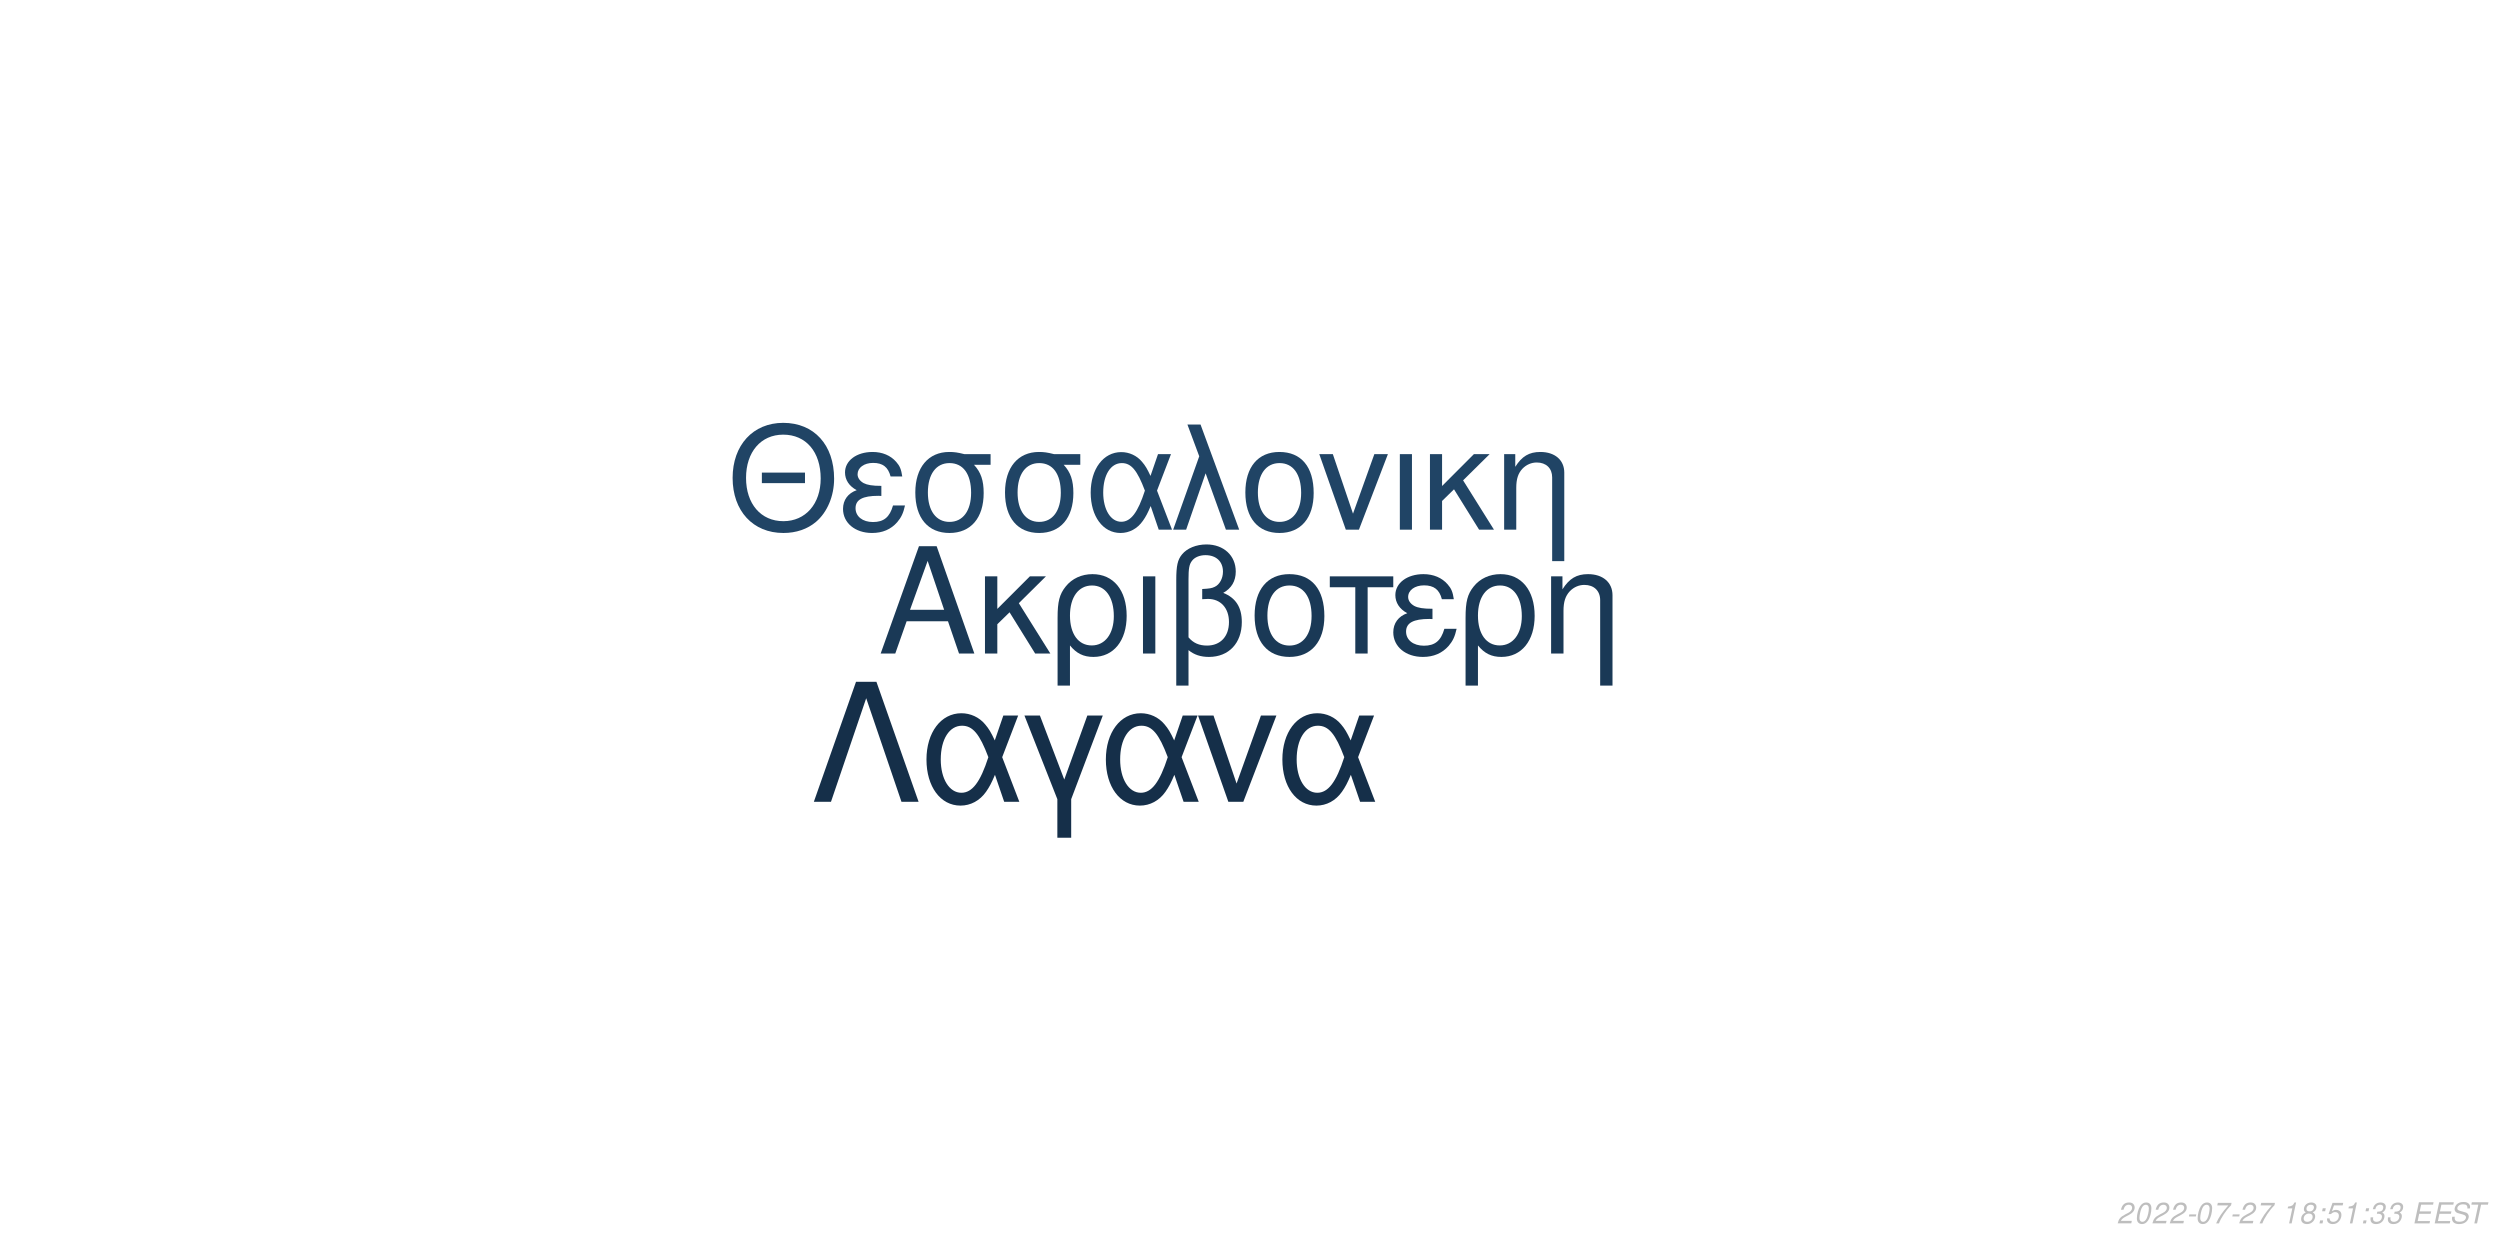
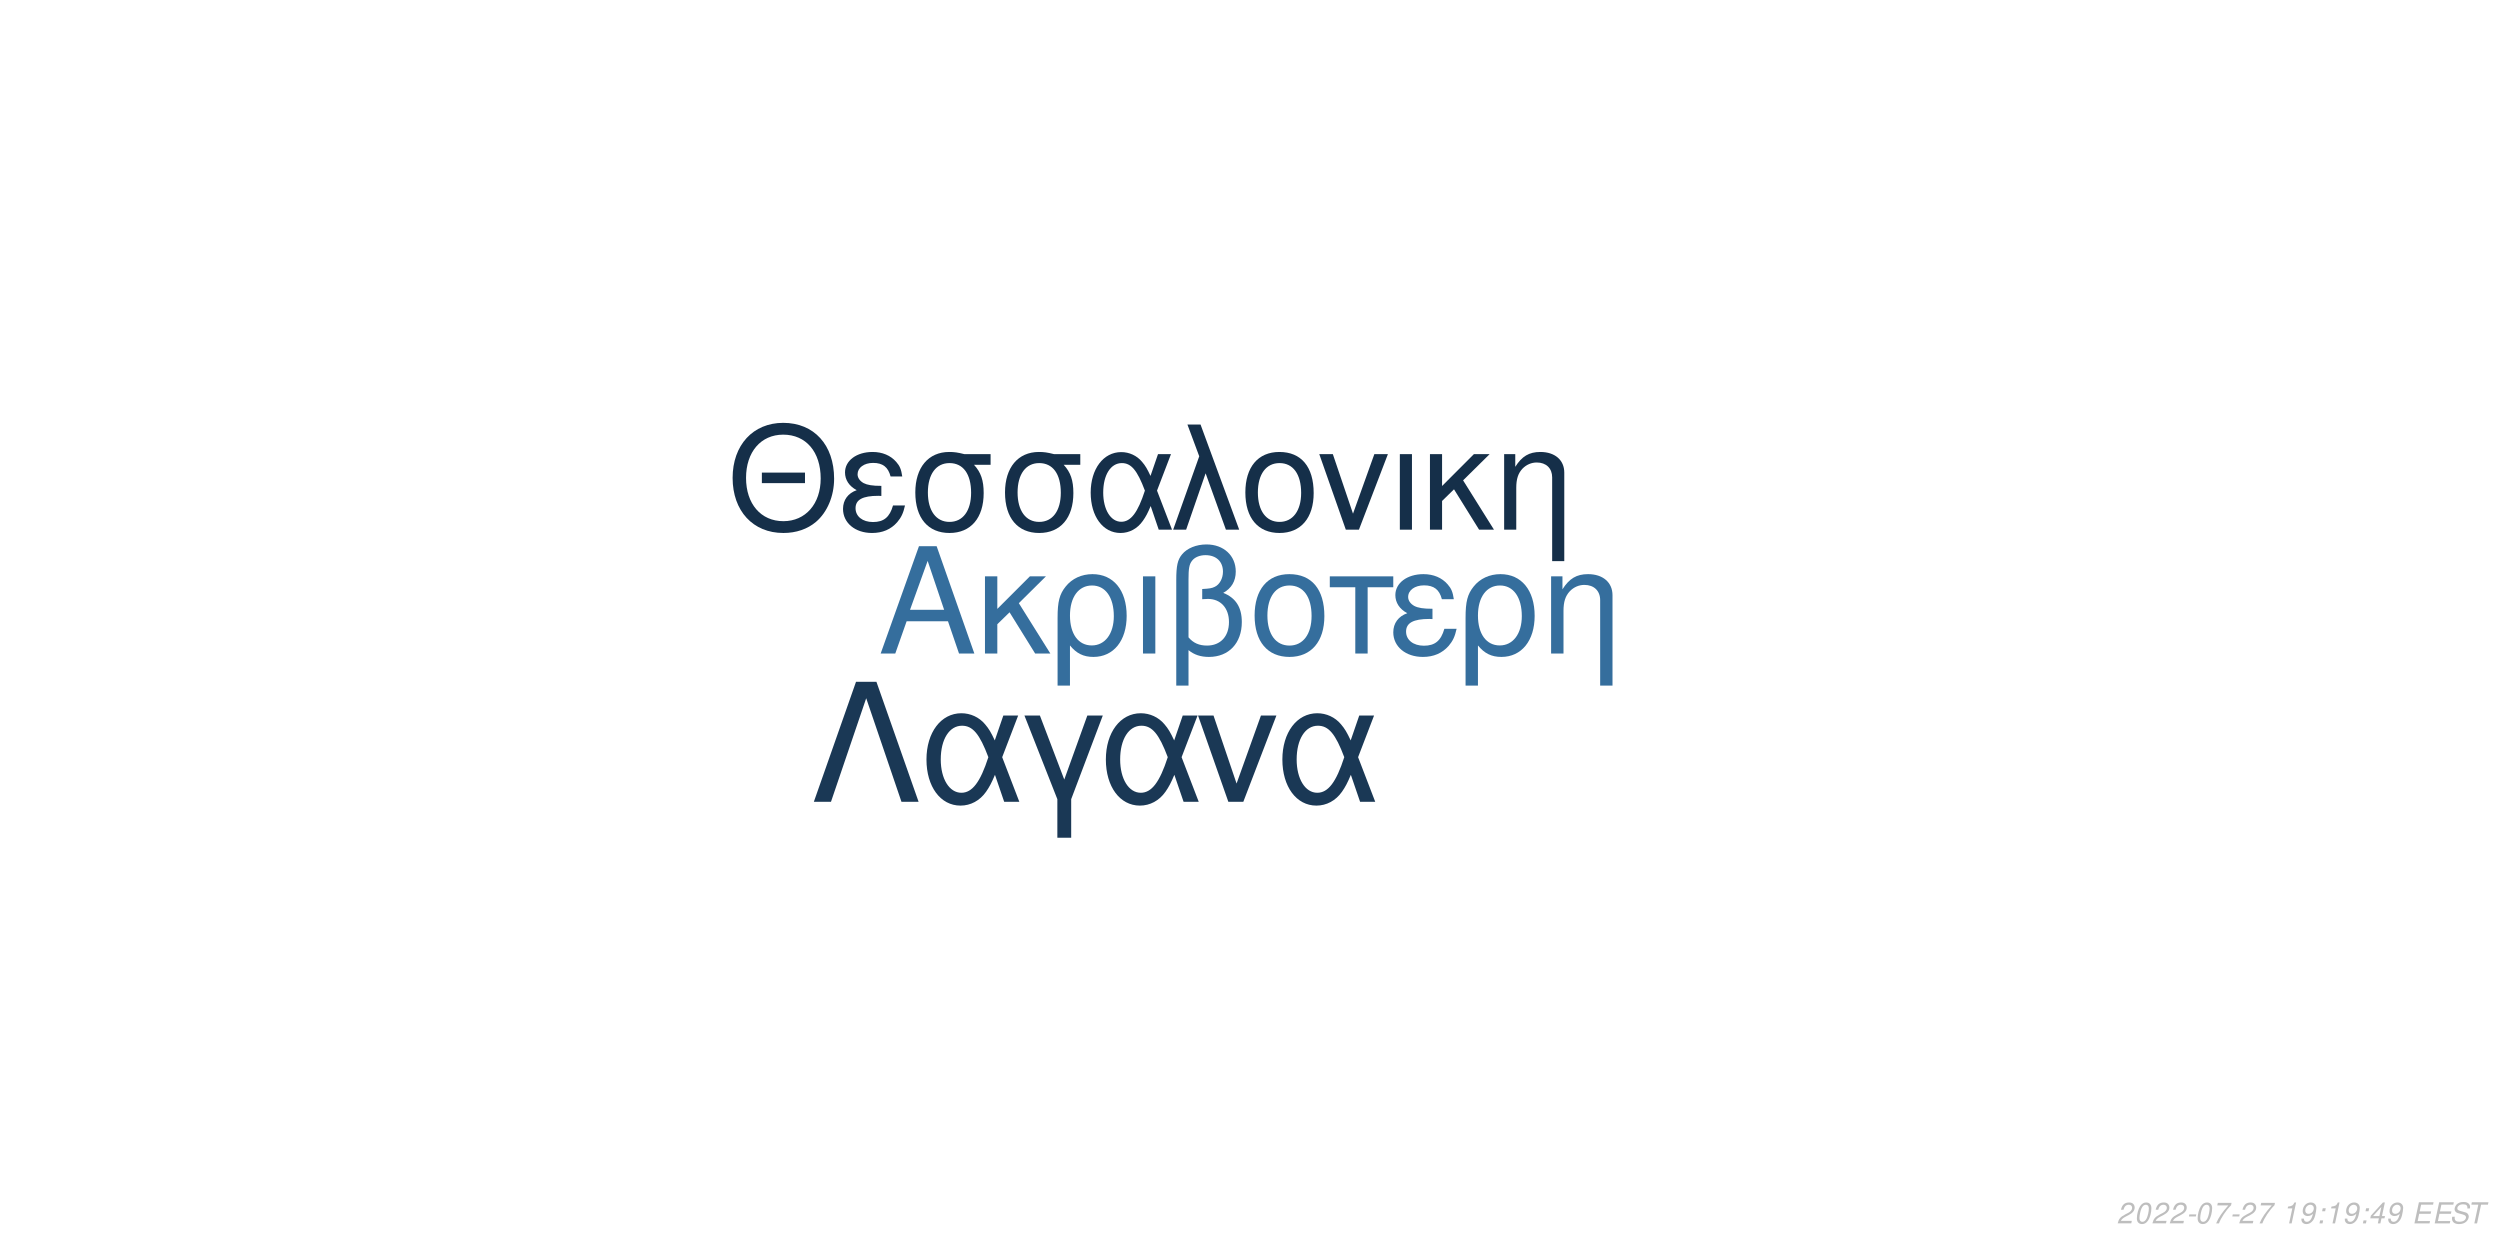
<svg xmlns="http://www.w3.org/2000/svg" xmlns:xlink="http://www.w3.org/1999/xlink" width="864pt" height="432pt" viewBox="0 0 864 432" version="1.1">
  <defs>
    <g>
      <symbol overflow="visible" id="glyph0-0">
        <path style="stroke:none;" d="" />
      </symbol>
      <symbol overflow="visible" id="glyph0-1">
        <path style="stroke:none;" d="M 24.125 -11.141 L 27.938 0 L 33.234 0 L 20.203 -37.094 L 14.094 -37.094 L 0.859 0 L 5.906 0 L 9.828 -11.141 Z M 22.797 -15.109 L 11 -15.109 L 17.094 -32.016 Z M 22.797 -15.109 " />
      </symbol>
      <symbol overflow="visible" id="glyph0-2">
        <path style="stroke:none;" d="M 7.172 -15.422 L 7.172 -26.672 L 2.906 -26.672 L 2.906 0 L 7.172 0 L 7.172 -10.125 L 11.406 -14.25 L 20.25 0 L 25.5 0 L 14.609 -17.406 L 23.969 -26.672 L 18.422 -26.672 Z M 7.172 -15.422 " />
      </symbol>
      <symbol overflow="visible" id="glyph0-3">
        <path style="stroke:none;" d="M 3 11.094 L 7.281 11.094 L 7.281 -2.797 C 9.516 -0.047 11.953 1.172 15.375 1.172 C 22.344 1.172 26.875 -4.422 26.875 -13.031 C 26.875 -21.891 22.297 -27.438 15.062 -27.438 C 11.297 -27.438 7.984 -25.906 5.797 -23.156 C 3.672 -20.516 3 -17.969 3 -12.359 Z M 14.906 -23.516 C 19.547 -23.516 22.438 -19.438 22.438 -12.922 C 22.438 -6.812 19.391 -2.797 14.812 -2.797 C 10.172 -2.797 7.281 -6.766 7.281 -13.125 C 7.281 -19.484 10.234 -23.516 14.906 -23.516 Z M 14.906 -23.516 " />
      </symbol>
      <symbol overflow="visible" id="glyph0-4">
        <path style="stroke:none;" d="M 3.516 0 L 7.781 0 L 7.781 -26.672 L 3.516 -26.672 Z M 3.516 0 " />
      </symbol>
      <symbol overflow="visible" id="glyph0-5">
        <path style="stroke:none;" d="M 4.016 11.094 L 8.25 11.094 L 8.25 -1.172 C 10.172 0.406 12.422 1.172 15.312 1.172 C 22.188 1.172 26.672 -3.609 26.672 -10.891 C 26.672 -15.984 24.578 -19.234 20.25 -20.969 C 23.109 -22.547 24.578 -25.031 24.578 -28.344 C 24.578 -33.844 20.406 -37.703 14.453 -37.703 C 10.938 -37.703 7.734 -36.391 6 -34.25 C 4.484 -32.422 4.016 -30.328 4.016 -25.391 Z M 8.25 -25.656 C 8.25 -29.359 8.5 -30.844 9.469 -32.062 C 10.375 -33.281 12.156 -34 14.094 -34 C 17.812 -34 20.156 -31.812 20.156 -28.297 C 20.156 -25.953 18.984 -23.812 17.297 -23.047 C 16.281 -22.547 15.469 -22.438 12.984 -22.297 L 12.984 -18.781 C 13.734 -18.828 14.344 -18.875 14.969 -18.875 C 19.344 -18.875 22.234 -15.719 22.234 -10.891 C 22.234 -5.906 19.281 -2.75 14.656 -2.75 C 11.953 -2.75 9.922 -3.609 8.25 -5.594 Z M 8.25 -25.656 " />
      </symbol>
      <symbol overflow="visible" id="glyph0-6">
        <path style="stroke:none;" d="M 14.094 -27.438 C 6.562 -27.438 2.094 -22.094 2.094 -13.125 C 2.094 -4.125 6.562 1.172 14.141 1.172 C 21.672 1.172 26.203 -4.172 26.203 -12.922 C 26.203 -22.188 21.828 -27.438 14.094 -27.438 Z M 14.141 -23.516 C 18.938 -23.516 21.781 -19.594 21.781 -12.984 C 21.781 -6.672 18.828 -2.75 14.141 -2.75 C 9.422 -2.75 6.516 -6.672 6.516 -13.125 C 6.516 -19.594 9.422 -23.516 14.141 -23.516 Z M 14.141 -23.516 " />
      </symbol>
      <symbol overflow="visible" id="glyph0-7">
        <path style="stroke:none;" d="M 7.891 0 L 12.156 0 L 12.156 -22.906 L 21.016 -22.906 L 21.016 -26.672 L -0.922 -26.672 L -0.922 -22.906 L 7.891 -22.906 Z M 7.891 0 " />
      </symbol>
      <symbol overflow="visible" id="glyph0-8">
        <path style="stroke:none;" d="M 14.562 -15.469 C 11.344 -15.469 9.562 -15.781 8.297 -16.438 C 6.922 -17.203 6.156 -18.328 6.156 -19.547 C 6.156 -21.891 8.453 -23.562 11.656 -23.562 C 15.062 -23.562 16.953 -22.094 17.812 -18.781 L 21.938 -18.781 C 21.578 -21.266 21.062 -22.5 19.797 -23.922 C 17.812 -26.203 14.906 -27.438 11.453 -27.438 C 5.797 -27.438 1.734 -24.375 1.734 -20.203 C 1.734 -17.609 3.156 -15.375 5.859 -13.938 C 2.797 -12.875 1.016 -10.484 1.016 -7.328 C 1.016 -2.391 5.297 1.172 11.25 1.172 C 14.969 1.172 17.906 -0.109 20.156 -2.641 C 21.578 -4.328 22.297 -5.797 22.906 -8.547 L 18.672 -8.547 C 17.5 -4.422 15.422 -2.703 11.609 -2.703 C 7.938 -2.703 5.438 -4.688 5.438 -7.578 C 5.438 -10.578 7.938 -11.953 13.484 -11.953 C 13.641 -11.953 14.094 -11.953 14.562 -11.906 Z M 14.562 -15.469 " />
      </symbol>
      <symbol overflow="visible" id="glyph0-9">
        <path style="stroke:none;" d="M 3.562 -26.672 L 3.562 0 L 7.844 0 L 7.844 -14.703 C 7.844 -17.906 8.5 -19.891 10.031 -21.531 C 11.406 -22.953 13.188 -23.719 15.062 -23.719 C 18.375 -23.719 20.516 -21.672 20.516 -18.469 L 20.516 11.094 L 24.781 11.094 L 24.781 -20.156 C 24.781 -24.578 21.469 -27.438 16.328 -27.438 C 12.359 -27.438 9.828 -25.906 7.484 -22.188 L 7.484 -26.672 Z M 3.562 -26.672 " />
      </symbol>
      <symbol overflow="visible" id="glyph1-0">
        <path style="stroke:none;" d="" />
      </symbol>
      <symbol overflow="visible" id="glyph1-1">
        <path style="stroke:none;" d="M 26.859 -19.734 L 11.953 -19.734 L 11.953 -16.094 L 26.859 -16.094 Z M 19.328 -36.922 C 8.922 -36.922 1.844 -29.25 1.844 -17.891 C 1.844 -6.484 8.875 1.141 19.391 1.141 C 23.812 1.141 27.703 -0.203 30.641 -2.688 C 34.578 -6.031 36.922 -11.656 36.922 -17.594 C 36.922 -29.297 30 -36.922 19.328 -36.922 Z M 19.328 -32.844 C 27.203 -32.844 32.281 -26.906 32.281 -17.688 C 32.281 -8.922 27.062 -2.938 19.391 -2.938 C 11.609 -2.938 6.484 -8.922 6.484 -17.891 C 6.484 -26.859 11.609 -32.844 19.328 -32.844 Z M 19.328 -32.844 " />
      </symbol>
      <symbol overflow="visible" id="glyph1-2">
        <path style="stroke:none;" d="M 14.25 -15.141 C 11.109 -15.141 9.375 -15.453 8.125 -16.094 C 6.781 -16.844 6.031 -17.938 6.031 -19.141 C 6.031 -21.422 8.266 -23.078 11.406 -23.078 C 14.75 -23.078 16.594 -21.625 17.438 -18.391 L 21.469 -18.391 C 21.125 -20.828 20.625 -22.031 19.391 -23.422 C 17.438 -25.656 14.594 -26.859 11.219 -26.859 C 5.688 -26.859 1.688 -23.875 1.688 -19.781 C 1.688 -17.234 3.094 -15.047 5.734 -13.656 C 2.734 -12.609 1 -10.266 1 -7.172 C 1 -2.344 5.188 1.141 11.016 1.141 C 14.656 1.141 17.547 -0.094 19.734 -2.594 C 21.125 -4.234 21.828 -5.688 22.422 -8.375 L 18.281 -8.375 C 17.141 -4.328 15.094 -2.641 11.359 -2.641 C 7.766 -2.641 5.328 -4.578 5.328 -7.422 C 5.328 -10.359 7.766 -11.703 13.203 -11.703 C 13.359 -11.703 13.797 -11.703 14.25 -11.656 Z M 14.25 -15.141 " />
      </symbol>
      <symbol overflow="visible" id="glyph1-3">
        <path style="stroke:none;" d="M 29 -26.109 L 19.938 -26.109 C 17.594 -26.703 16.438 -26.859 14.703 -26.859 C 7.469 -26.859 2.984 -21.469 2.984 -12.859 C 2.984 -4.031 7.375 1.141 14.797 1.141 C 22.172 1.141 26.609 -4.078 26.609 -12.656 C 26.609 -17.047 25.656 -19.828 23.266 -22.422 L 29 -22.422 Z M 14.797 -23.016 C 19.531 -23.016 22.266 -19.234 22.266 -12.75 C 22.266 -6.531 19.438 -2.688 14.797 -2.688 C 10.172 -2.688 7.328 -6.531 7.328 -12.859 C 7.328 -19.188 10.172 -23.016 14.797 -23.016 Z M 14.797 -23.016 " />
      </symbol>
      <symbol overflow="visible" id="glyph1-4">
        <path style="stroke:none;" d="M 29.344 -26.109 L 24.859 -26.109 L 22.266 -18.578 C 21.125 -21.031 20.484 -22.125 19.328 -23.469 C 17.547 -25.609 14.906 -26.812 12.156 -26.812 C 5.984 -26.812 1.594 -20.984 1.594 -12.812 C 1.594 -4.578 5.828 1.141 11.906 1.141 C 14.953 1.141 17.734 -0.344 19.625 -3.047 C 20.672 -4.531 21.281 -5.688 22.328 -8.172 L 25.109 0 L 29.703 0 L 24.516 -13.5 Z M 20.328 -13.5 C 17.891 -5.922 15.453 -2.734 12.156 -2.734 C 8.516 -2.734 5.922 -6.922 5.922 -12.812 C 5.922 -18.938 8.516 -23.016 12.359 -23.016 C 15.594 -23.016 17.688 -20.531 20.328 -13.5 Z M 20.328 -13.5 " />
      </symbol>
      <symbol overflow="visible" id="glyph1-5">
        <path style="stroke:none;" d="M 1.094 0 L 5.578 0 L 12.312 -19.484 L 19.328 0 L 23.922 0 L 10.562 -36.328 L 6.031 -36.328 L 10.109 -25.359 Z M 1.094 0 " />
      </symbol>
      <symbol overflow="visible" id="glyph1-6">
        <path style="stroke:none;" d="M 13.797 -26.859 C 6.422 -26.859 2.047 -21.625 2.047 -12.859 C 2.047 -4.031 6.422 1.141 13.859 1.141 C 21.234 1.141 25.656 -4.078 25.656 -12.656 C 25.656 -21.719 21.375 -26.859 13.797 -26.859 Z M 13.859 -23.016 C 18.531 -23.016 21.328 -19.188 21.328 -12.703 C 21.328 -6.531 18.438 -2.688 13.859 -2.688 C 9.219 -2.688 6.375 -6.531 6.375 -12.859 C 6.375 -19.188 9.219 -23.016 13.859 -23.016 Z M 13.859 -23.016 " />
      </symbol>
      <symbol overflow="visible" id="glyph1-7">
        <path style="stroke:none;" d="M 14.297 0 L 24.312 -26.109 L 19.625 -26.109 L 12.25 -5.531 L 5.281 -26.109 L 0.594 -26.109 L 9.766 0 Z M 14.297 0 " />
      </symbol>
      <symbol overflow="visible" id="glyph1-8">
        <path style="stroke:none;" d="M 3.438 0 L 7.625 0 L 7.625 -26.109 L 3.438 -26.109 Z M 3.438 0 " />
      </symbol>
      <symbol overflow="visible" id="glyph1-9">
        <path style="stroke:none;" d="M 7.031 -15.094 L 7.031 -26.109 L 2.844 -26.109 L 2.844 0 L 7.031 0 L 7.031 -9.922 L 11.156 -13.953 L 19.828 0 L 24.969 0 L 14.297 -17.047 L 23.469 -26.109 L 18.031 -26.109 Z M 7.031 -15.094 " />
      </symbol>
      <symbol overflow="visible" id="glyph1-10">
        <path style="stroke:none;" d="M 3.484 -26.109 L 3.484 0 L 7.672 0 L 7.672 -14.406 C 7.672 -17.547 8.328 -19.484 9.812 -21.078 C 11.156 -22.469 12.906 -23.219 14.75 -23.219 C 17.984 -23.219 20.078 -21.234 20.078 -18.094 L 20.078 10.859 L 24.266 10.859 L 24.266 -19.734 C 24.266 -24.062 21.031 -26.859 16 -26.859 C 12.109 -26.859 9.609 -25.359 7.328 -21.719 L 7.328 -26.109 Z M 3.484 -26.109 " />
      </symbol>
      <symbol overflow="visible" id="glyph2-0">
        <path style="stroke:none;" d="" />
      </symbol>
      <symbol overflow="visible" id="glyph2-1">
        <path style="stroke:none;" d="M 22.531 -41.484 L 15.484 -41.484 L 0.906 0 L 6.828 0 L 19 -35.797 L 31.188 0 L 37.109 0 Z M 22.531 -41.484 " />
      </symbol>
      <symbol overflow="visible" id="glyph2-2">
        <path style="stroke:none;" d="M 33.516 -29.812 L 28.391 -29.812 L 25.438 -21.219 C 24.125 -24.016 23.391 -25.266 22.078 -26.797 C 20.031 -29.25 17.016 -30.609 13.891 -30.609 C 6.828 -30.609 1.828 -23.953 1.828 -14.625 C 1.828 -5.234 6.656 1.312 13.594 1.312 C 17.078 1.312 20.266 -0.391 22.422 -3.469 C 23.609 -5.172 24.297 -6.484 25.5 -9.328 L 28.688 0 L 33.922 0 L 28 -15.422 Z M 23.219 -15.422 C 20.422 -6.766 17.641 -3.125 13.891 -3.125 C 9.734 -3.125 6.766 -7.906 6.766 -14.625 C 6.766 -21.625 9.734 -26.297 14.109 -26.297 C 17.812 -26.297 20.203 -23.453 23.219 -15.422 Z M 23.219 -15.422 " />
      </symbol>
      <symbol overflow="visible" id="glyph2-3">
        <path style="stroke:none;" d="M 12.062 12.406 L 16.844 12.406 L 16.844 -0.906 L 27.766 -29.812 L 22.422 -29.812 L 14.453 -7.688 L 6.031 -29.812 L 0.688 -29.812 L 12.062 -0.906 Z M 12.062 12.406 " />
      </symbol>
      <symbol overflow="visible" id="glyph2-4">
        <path style="stroke:none;" d="M 16.328 0 L 27.766 -29.812 L 22.422 -29.812 L 14 -6.312 L 6.031 -29.812 L 0.688 -29.812 L 11.156 0 Z M 16.328 0 " />
      </symbol>
      <symbol overflow="visible" id="glyph3-0">
        <path style="stroke:none;" d="" />
      </symbol>
      <symbol overflow="visible" id="glyph3-1">
        <path style="stroke:none;" d="M 5.234 -0.875 L 1.469 -0.875 C 1.641 -1.375 2.203 -1.891 3.109 -2.344 L 4.234 -2.938 C 5.562 -3.625 6.219 -4.469 6.219 -5.484 C 6.219 -5.938 6.062 -6.359 5.797 -6.656 C 5.469 -7.047 4.984 -7.234 4.312 -7.234 C 2.766 -7.234 1.891 -6.453 1.484 -4.734 L 2.375 -4.734 C 2.484 -5.188 2.609 -5.484 2.797 -5.75 C 3.094 -6.203 3.609 -6.453 4.188 -6.453 C 4.891 -6.453 5.344 -6.031 5.344 -5.375 C 5.344 -4.703 4.859 -4.094 4.016 -3.656 L 2.984 -3.125 C 1.234 -2.188 0.797 -1.656 0.344 -0.016 L 5.047 -0.016 Z M 5.234 -0.875 " />
      </symbol>
      <symbol overflow="visible" id="glyph3-2">
        <path style="stroke:none;" d="M 4.203 -7.234 C 3.375 -7.234 2.688 -6.812 2.125 -5.984 C 1.484 -5.047 0.984 -3.188 0.984 -1.734 C 0.984 -1.109 1.172 -0.562 1.484 -0.266 C 1.797 0.047 2.281 0.234 2.766 0.234 C 3.625 0.234 4.281 -0.156 4.859 -1.016 C 5.516 -1.953 6 -3.797 6 -5.266 C 6 -6.5 5.328 -7.234 4.203 -7.234 Z M 4.094 -6.453 C 4.734 -6.453 5.125 -5.984 5.125 -5.156 C 5.125 -4.203 4.781 -2.625 4.406 -1.812 C 3.984 -0.938 3.516 -0.547 2.875 -0.547 C 2.25 -0.547 1.875 -1.031 1.875 -1.828 C 1.875 -2.797 2.203 -4.344 2.594 -5.203 C 2.984 -6.047 3.453 -6.453 4.094 -6.453 Z M 4.094 -6.453 " />
      </symbol>
      <symbol overflow="visible" id="glyph3-3">
        <path style="stroke:none;" d="M 3.516 -3.125 L 1.125 -3.125 L 0.969 -2.406 L 3.359 -2.406 Z M 3.516 -3.125 " />
      </symbol>
      <symbol overflow="visible" id="glyph3-4">
        <path style="stroke:none;" d="M 6.703 -7.094 L 1.953 -7.094 L 1.766 -6.219 L 5.594 -6.219 C 3.344 -3.688 2.266 -2.109 1.375 0 L 2.344 0 C 3.031 -1.906 4.828 -4.594 6.547 -6.281 Z M 6.703 -7.094 " />
      </symbol>
      <symbol overflow="visible" id="glyph3-5">
        <path style="stroke:none;" d="" />
      </symbol>
      <symbol overflow="visible" id="glyph3-6">
        <path style="stroke:none;" d="M 3.703 -5.188 L 2.594 0 L 3.469 0 L 5.016 -7.234 L 4.438 -7.234 C 3.906 -6.156 3.688 -6.016 2.234 -5.812 L 2.109 -5.188 Z M 3.703 -5.188 " />
      </symbol>
      <symbol overflow="visible" id="glyph3-7">
-         <path style="stroke:none;" d="M 4.766 -3.797 C 5.078 -3.969 5.234 -4.078 5.438 -4.234 C 5.812 -4.594 6.062 -5.172 6.062 -5.734 C 6.062 -6.625 5.344 -7.234 4.266 -7.234 C 2.812 -7.234 1.703 -6.219 1.703 -4.875 C 1.703 -4.406 1.875 -4.125 2.359 -3.812 C 1.297 -3.312 0.75 -2.516 0.75 -1.469 C 0.75 -0.438 1.547 0.234 2.812 0.234 C 3.656 0.234 4.359 -0.094 4.938 -0.734 C 5.359 -1.234 5.609 -1.859 5.609 -2.438 C 5.609 -3.047 5.312 -3.516 4.766 -3.797 Z M 4.109 -6.453 C 4.797 -6.453 5.188 -6.125 5.188 -5.578 C 5.188 -5.266 5.062 -4.922 4.859 -4.672 C 4.562 -4.312 4.188 -4.156 3.656 -4.156 C 2.984 -4.156 2.594 -4.453 2.594 -4.984 C 2.594 -5.859 3.203 -6.453 4.109 -6.453 Z M 3.453 -3.406 C 4.234 -3.406 4.734 -2.984 4.734 -2.312 C 4.734 -1.312 3.922 -0.547 2.875 -0.547 C 2.125 -0.547 1.625 -0.969 1.625 -1.625 C 1.625 -2.609 2.438 -3.406 3.453 -3.406 Z M 3.453 -3.406 " />
+         <path style="stroke:none;" d="M 0.844 -1.656 C 0.844 -1.547 0.844 -1.438 0.844 -1.375 C 0.844 -0.406 1.531 0.234 2.578 0.234 C 3.203 0.234 3.766 0.016 4.297 -0.438 C 4.938 -1 5.312 -1.656 5.594 -2.719 C 5.844 -3.672 6.016 -4.766 6.016 -5.375 C 6.016 -5.844 5.844 -6.328 5.547 -6.656 C 5.203 -7.031 4.703 -7.234 4.062 -7.234 C 2.516 -7.234 1.297 -5.938 1.297 -4.266 C 1.297 -3.203 1.984 -2.547 3.047 -2.547 C 3.484 -2.547 3.953 -2.672 4.281 -2.891 C 4.406 -2.984 4.547 -3.078 4.828 -3.344 C 4.438 -1.484 3.703 -0.547 2.703 -0.547 C 2.109 -0.547 1.719 -0.938 1.719 -1.547 L 1.719 -1.656 Z M 3.953 -6.453 C 4.625 -6.453 5.141 -5.953 5.141 -5.281 C 5.141 -4.188 4.312 -3.312 3.297 -3.312 C 2.594 -3.312 2.172 -3.734 2.172 -4.453 C 2.172 -5.562 2.984 -6.453 3.953 -6.453 Z M 3.953 -6.453 " />
      </symbol>
      <symbol overflow="visible" id="glyph3-8">
        <path style="stroke:none;" d="M 2.359 -1.031 L 1.312 -1.031 L 1.094 0 L 2.141 0 Z M 3.266 -5.234 L 2.219 -5.234 L 2 -4.203 L 3.047 -4.203 Z M 3.266 -5.234 " />
      </symbol>
      <symbol overflow="visible" id="glyph3-9">
-         <path style="stroke:none;" d="M 6.297 -7.094 L 2.594 -7.094 L 1.234 -3.234 L 2.047 -3.234 C 2.656 -3.766 2.938 -3.906 3.531 -3.906 C 4.328 -3.906 4.797 -3.453 4.797 -2.688 C 4.797 -1.438 3.969 -0.547 2.828 -0.547 C 2.031 -0.547 1.609 -0.938 1.578 -1.734 L 0.703 -1.734 L 0.703 -1.516 C 0.703 -0.938 0.844 -0.547 1.188 -0.266 C 1.562 0.062 2.078 0.234 2.703 0.234 C 3.656 0.234 4.391 -0.156 4.984 -0.922 C 5.422 -1.5 5.672 -2.234 5.672 -2.953 C 5.672 -4 4.938 -4.672 3.812 -4.672 C 3.328 -4.672 2.906 -4.547 2.406 -4.234 L 3.109 -6.219 L 6.109 -6.219 Z M 6.297 -7.094 " />
+         <path style="stroke:none;" d="M 3.625 -1.75 L 3.266 0 L 4.141 0 L 4.516 -1.75 L 5.562 -1.75 L 5.734 -2.531 L 4.688 -2.531 L 5.688 -7.234 L 5.016 -7.234 L 0.844 -2.672 L 0.641 -1.75 Z M 3.797 -2.531 L 1.594 -2.531 L 4.469 -5.703 Z M 3.797 -2.531 " />
      </symbol>
      <symbol overflow="visible" id="glyph3-10">
-         <path style="stroke:none;" d="M 2.922 -3.312 C 3.125 -3.344 3.234 -3.344 3.375 -3.344 C 4.203 -3.344 4.688 -3 4.688 -2.406 C 4.688 -1.312 3.906 -0.547 2.781 -0.547 C 2.047 -0.547 1.594 -0.938 1.594 -1.562 C 1.594 -1.719 1.609 -1.844 1.656 -2.094 L 0.766 -2.094 C 0.734 -1.797 0.719 -1.641 0.719 -1.469 C 0.719 -0.375 1.406 0.234 2.641 0.234 C 3.547 0.234 4.297 -0.078 4.812 -0.656 C 5.266 -1.156 5.562 -1.875 5.562 -2.547 C 5.562 -3.125 5.344 -3.453 4.797 -3.734 C 5.641 -4.234 6.016 -4.844 6.016 -5.734 C 6.016 -6.656 5.312 -7.234 4.203 -7.234 C 3.375 -7.234 2.672 -6.938 2.188 -6.375 C 1.891 -6.031 1.703 -5.641 1.516 -4.906 L 2.391 -4.906 C 2.5 -5.359 2.594 -5.594 2.734 -5.812 C 3.047 -6.234 3.516 -6.453 4.078 -6.453 C 4.734 -6.453 5.141 -6.125 5.141 -5.578 C 5.141 -5.188 5.016 -4.797 4.797 -4.547 C 4.516 -4.234 4 -4.062 3.266 -4.062 L 3.078 -4.062 Z M 2.922 -3.312 " />
+         <path style="stroke:none;" d="M 2.547 -3.312 L 6.5 -3.312 L 6.688 -4.141 L 2.719 -4.141 L 3.219 -6.469 L 7.344 -6.469 L 7.516 -7.297 L 2.453 -7.297 L 0.906 0 L 6.125 0 L 6.297 -0.812 L 2.016 -0.812 Z M 2.547 -3.312 " />
      </symbol>
      <symbol overflow="visible" id="glyph3-11">
-         <path style="stroke:none;" d="M 2.547 -3.312 L 6.5 -3.312 L 6.688 -4.141 L 2.719 -4.141 L 3.219 -6.469 L 7.344 -6.469 L 7.516 -7.297 L 2.453 -7.297 L 0.906 0 L 6.125 0 L 6.297 -0.812 L 2.016 -0.812 Z M 2.547 -3.312 " />
+         <path style="stroke:none;" d="M 7.062 -5.156 C 7.125 -5.438 7.141 -5.562 7.141 -5.703 C 7.141 -6.156 6.938 -6.594 6.594 -6.891 C 6.188 -7.25 5.656 -7.406 4.875 -7.406 C 3.844 -7.406 3.047 -7.125 2.5 -6.562 C 2.094 -6.141 1.781 -5.438 1.781 -4.922 C 1.781 -4.297 2.219 -3.766 2.891 -3.562 L 4.594 -3.094 C 5.406 -2.859 5.734 -2.578 5.734 -2.094 C 5.734 -1.781 5.547 -1.406 5.266 -1.141 C 4.844 -0.766 4.266 -0.578 3.453 -0.578 C 2.328 -0.578 1.812 -0.984 1.812 -1.906 C 1.812 -2.047 1.812 -2.125 1.844 -2.312 L 0.984 -2.312 C 0.906 -2.062 0.891 -1.906 0.891 -1.688 C 0.891 -0.484 1.797 0.234 3.297 0.234 C 4.359 0.234 5.234 -0.062 5.812 -0.609 C 6.344 -1.078 6.688 -1.797 6.688 -2.375 C 6.688 -2.641 6.609 -2.906 6.453 -3.156 C 6.234 -3.5 5.938 -3.703 5.469 -3.828 L 3.75 -4.312 C 2.984 -4.547 2.734 -4.734 2.734 -5.188 C 2.734 -5.547 2.875 -5.844 3.188 -6.109 C 3.547 -6.438 4.031 -6.594 4.703 -6.594 C 5.266 -6.594 5.688 -6.484 5.906 -6.297 C 6.094 -6.125 6.219 -5.797 6.219 -5.516 C 6.219 -5.422 6.203 -5.344 6.188 -5.156 Z M 7.062 -5.156 " />
      </symbol>
      <symbol overflow="visible" id="glyph3-12">
-         <path style="stroke:none;" d="M 7.062 -5.156 C 7.125 -5.438 7.141 -5.562 7.141 -5.703 C 7.141 -6.156 6.938 -6.594 6.594 -6.891 C 6.188 -7.25 5.656 -7.406 4.875 -7.406 C 3.844 -7.406 3.047 -7.125 2.5 -6.562 C 2.094 -6.141 1.781 -5.438 1.781 -4.922 C 1.781 -4.297 2.219 -3.766 2.891 -3.562 L 4.594 -3.094 C 5.406 -2.859 5.734 -2.578 5.734 -2.094 C 5.734 -1.781 5.547 -1.406 5.266 -1.141 C 4.844 -0.766 4.266 -0.578 3.453 -0.578 C 2.328 -0.578 1.812 -0.984 1.812 -1.906 C 1.812 -2.047 1.812 -2.125 1.844 -2.312 L 0.984 -2.312 C 0.906 -2.062 0.891 -1.906 0.891 -1.688 C 0.891 -0.484 1.797 0.234 3.297 0.234 C 4.359 0.234 5.234 -0.062 5.812 -0.609 C 6.344 -1.078 6.688 -1.797 6.688 -2.375 C 6.688 -2.641 6.609 -2.906 6.453 -3.156 C 6.234 -3.5 5.938 -3.703 5.469 -3.828 L 3.75 -4.312 C 2.984 -4.547 2.734 -4.734 2.734 -5.188 C 2.734 -5.547 2.875 -5.844 3.188 -6.109 C 3.547 -6.438 4.031 -6.594 4.703 -6.594 C 5.266 -6.594 5.688 -6.484 5.906 -6.297 C 6.094 -6.125 6.219 -5.797 6.219 -5.516 C 6.219 -5.422 6.203 -5.344 6.188 -5.156 Z M 7.062 -5.156 " />
-       </symbol>
-       <symbol overflow="visible" id="glyph3-13">
        <path style="stroke:none;" d="M 4.938 -6.469 L 7.312 -6.469 L 7.484 -7.297 L 1.75 -7.297 L 1.578 -6.469 L 3.984 -6.469 L 2.609 0 L 3.547 0 Z M 4.938 -6.469 " />
      </symbol>
    </g>
  </defs>
  <g id="surface1">
    <rect x="0" y="0" width="864" height="432" style="fill:rgb(100%,100%,100%);fill-opacity:1;stroke:none;" />
-     <g style="fill:rgb(10.196%,22.353%,33.725%);fill-opacity:1;">
+     <g style="fill:rgb(20.784%,43.137%,61.569%);fill-opacity:1;">
      <use xlink:href="#glyph0-1" x="303.5" y="225.861" />
      <use xlink:href="#glyph0-2" x="337.5" y="225.861" />
      <use xlink:href="#glyph0-3" x="362.5" y="225.861" />
      <use xlink:href="#glyph0-4" x="391.5" y="225.861" />
      <use xlink:href="#glyph0-5" x="402.5" y="225.861" />
      <use xlink:href="#glyph0-6" x="431.5" y="225.861" />
      <use xlink:href="#glyph0-7" x="460.5" y="225.861" />
      <use xlink:href="#glyph0-8" x="480.5" y="225.861" />
      <use xlink:href="#glyph0-3" x="503.5" y="225.861" />
      <use xlink:href="#glyph0-9" x="532.5" y="225.861" />
    </g>
-     <g style="fill:rgb(12.549%,26.667%,39.608%);fill-opacity:1;">
+     <g style="fill:rgb(8.235%,18.431%,28.627%);fill-opacity:1;">
      <use xlink:href="#glyph1-1" x="251.348" y="183.058" />
      <use xlink:href="#glyph1-2" x="290.348" y="183.058" />
      <use xlink:href="#glyph1-3" x="313.348" y="183.058" />
      <use xlink:href="#glyph1-3" x="344.348" y="183.058" />
      <use xlink:href="#glyph1-4" x="375.348" y="183.058" />
      <use xlink:href="#glyph1-5" x="404.348" y="183.058" />
      <use xlink:href="#glyph1-6" x="428.348" y="183.058" />
      <use xlink:href="#glyph1-7" x="455.348" y="183.058" />
      <use xlink:href="#glyph1-8" x="480.348" y="183.058" />
      <use xlink:href="#glyph1-9" x="491.348" y="183.058" />
      <use xlink:href="#glyph1-10" x="516.348" y="183.058" />
    </g>
-     <g style="fill:rgb(8.235%,18.431%,28.627%);fill-opacity:1;">
+     <g style="fill:rgb(10.196%,21.961%,33.333%);fill-opacity:1;">
      <use xlink:href="#glyph2-1" x="280.359" y="277.105" />
      <use xlink:href="#glyph2-2" x="318.359" y="277.105" />
      <use xlink:href="#glyph2-3" x="353.359" y="277.105" />
      <use xlink:href="#glyph2-2" x="380.359" y="277.105" />
      <use xlink:href="#glyph2-4" x="413.359" y="277.105" />
      <use xlink:href="#glyph2-2" x="441.359" y="277.105" />
    </g>
    <g style="fill:rgb(74.51%,74.51%,74.51%);fill-opacity:1;">
      <use xlink:href="#glyph3-1" x="731.52" y="422.81" />
      <use xlink:href="#glyph3-2" x="737.52" y="422.81" />
      <use xlink:href="#glyph3-1" x="743.52" y="422.81" />
      <use xlink:href="#glyph3-1" x="749.52" y="422.81" />
      <use xlink:href="#glyph3-3" x="755.52" y="422.81" />
      <use xlink:href="#glyph3-2" x="758.52" y="422.81" />
      <use xlink:href="#glyph3-4" x="764.52" y="422.81" />
      <use xlink:href="#glyph3-3" x="770.52" y="422.81" />
      <use xlink:href="#glyph3-1" x="773.52" y="422.81" />
      <use xlink:href="#glyph3-4" x="779.52" y="422.81" />
      <use xlink:href="#glyph3-5" x="785.52" y="422.81" />
      <use xlink:href="#glyph3-6" x="788.52" y="422.81" />
      <use xlink:href="#glyph3-7" x="794.52" y="422.81" />
      <use xlink:href="#glyph3-8" x="800.52" y="422.81" />
-       <use xlink:href="#glyph3-9" x="803.52" y="422.81" />
-       <use xlink:href="#glyph3-6" x="809.52" y="422.81" />
+       <use xlink:href="#glyph3-6" x="803.52" y="422.81" />
+       <use xlink:href="#glyph3-7" x="809.52" y="422.81" />
      <use xlink:href="#glyph3-8" x="815.52" y="422.81" />
-       <use xlink:href="#glyph3-10" x="818.52" y="422.81" />
-       <use xlink:href="#glyph3-10" x="824.52" y="422.81" />
+       <use xlink:href="#glyph3-9" x="818.52" y="422.81" />
+       <use xlink:href="#glyph3-7" x="824.52" y="422.81" />
      <use xlink:href="#glyph3-5" x="830.52" y="422.81" />
-       <use xlink:href="#glyph3-11" x="833.52" y="422.81" />
-       <use xlink:href="#glyph3-11" x="840.52" y="422.81" />
-       <use xlink:href="#glyph3-12" x="846.52" y="422.81" />
-       <use xlink:href="#glyph3-13" x="852.52" y="422.81" />
+       <use xlink:href="#glyph3-10" x="833.52" y="422.81" />
+       <use xlink:href="#glyph3-10" x="840.52" y="422.81" />
+       <use xlink:href="#glyph3-11" x="846.52" y="422.81" />
+       <use xlink:href="#glyph3-12" x="852.52" y="422.81" />
    </g>
  </g>
</svg>
